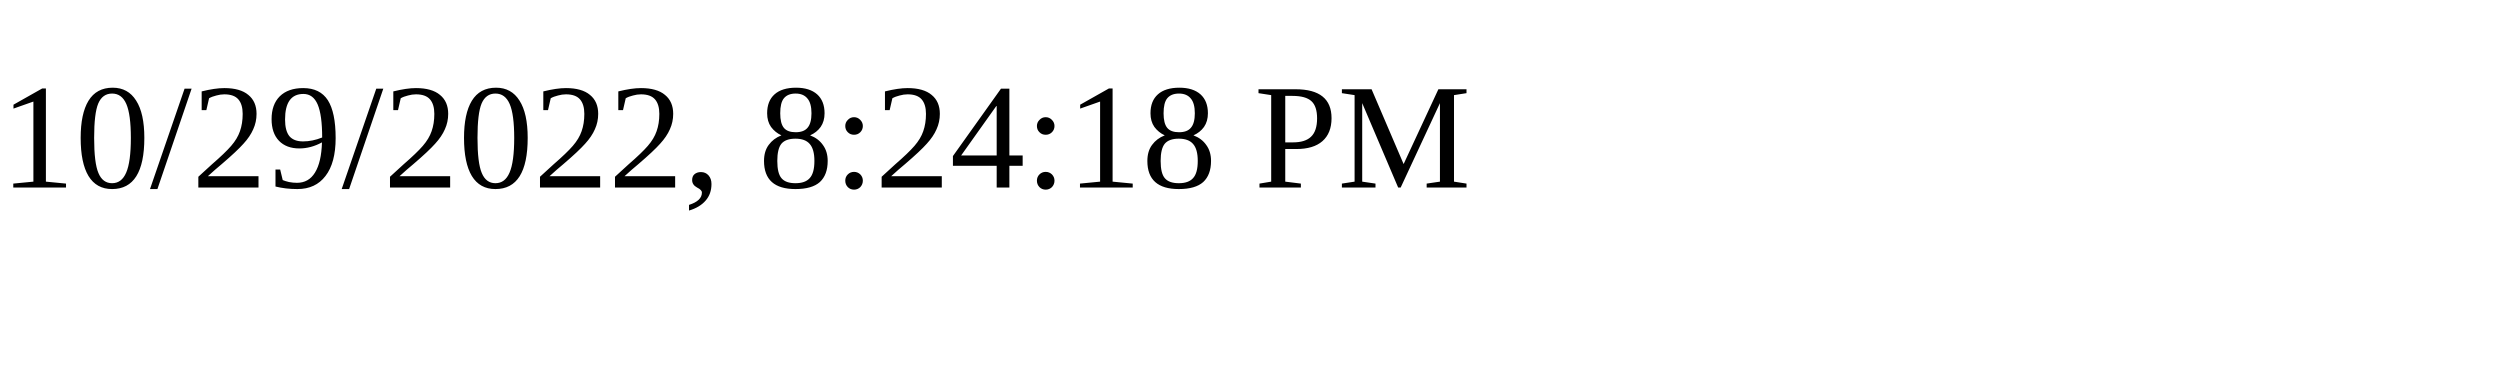
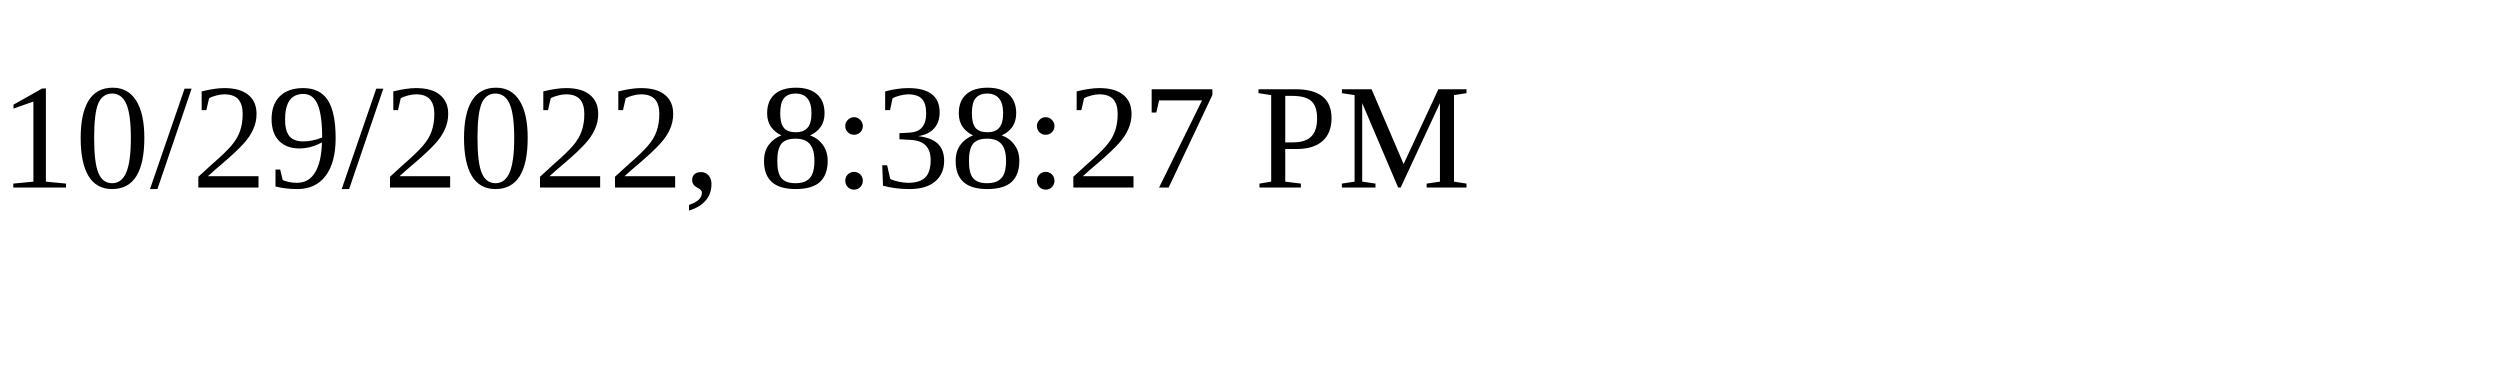
<svg xmlns="http://www.w3.org/2000/svg" height="30" width="200">
-   <text x="0" y="15">10/29/2022, 8:24:18 PM</text>
+   <text x="0" y="15">10/29/2022, 8:38:27 PM</text>
</svg>
